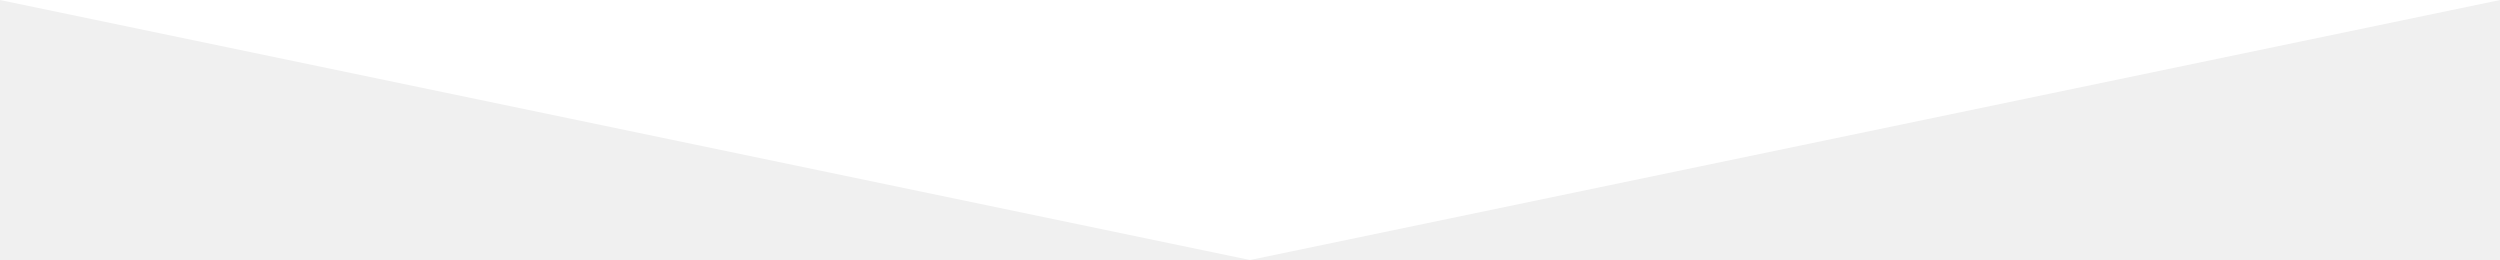
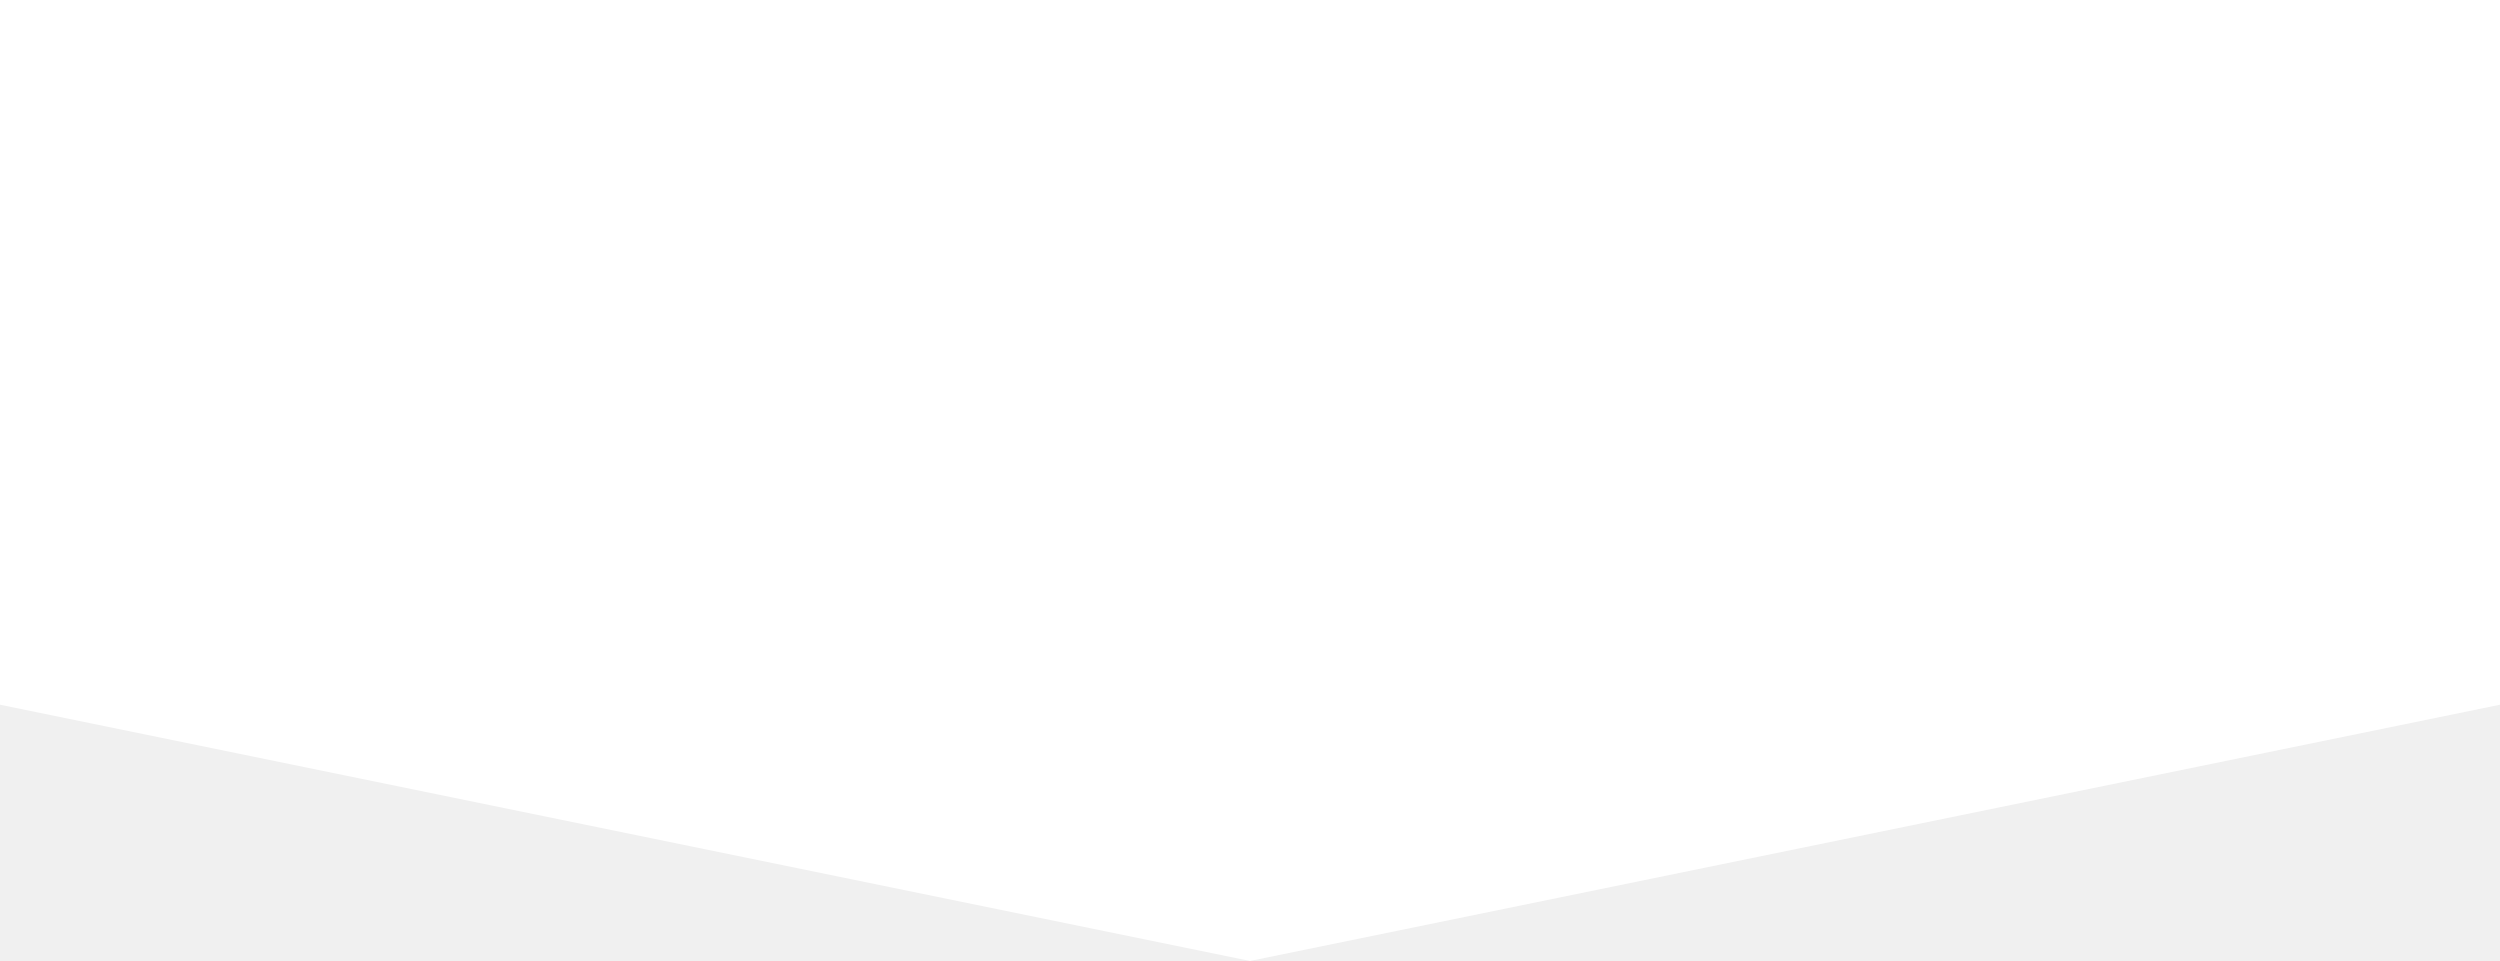
- <svg xmlns="http://www.w3.org/2000/svg" version="1.0" id="Layer_1" x="0px" y="0px" width="595.28px" height="61.905px" viewBox="0 0 595.28 61.905" enable-background="new 0 0 595.28 61.905" xml:space="preserve">
-   <polygon fill="#ffffff" points="297.64,61.905 0,0 595.28,0 " />
+ <svg xmlns="http://www.w3.org/2000/svg" width="320" height="123" viewBox="0 0 320 123" fill="none">
+   <path d="M160 123L-440 0H760L160 123Z" fill="white" />
</svg>
